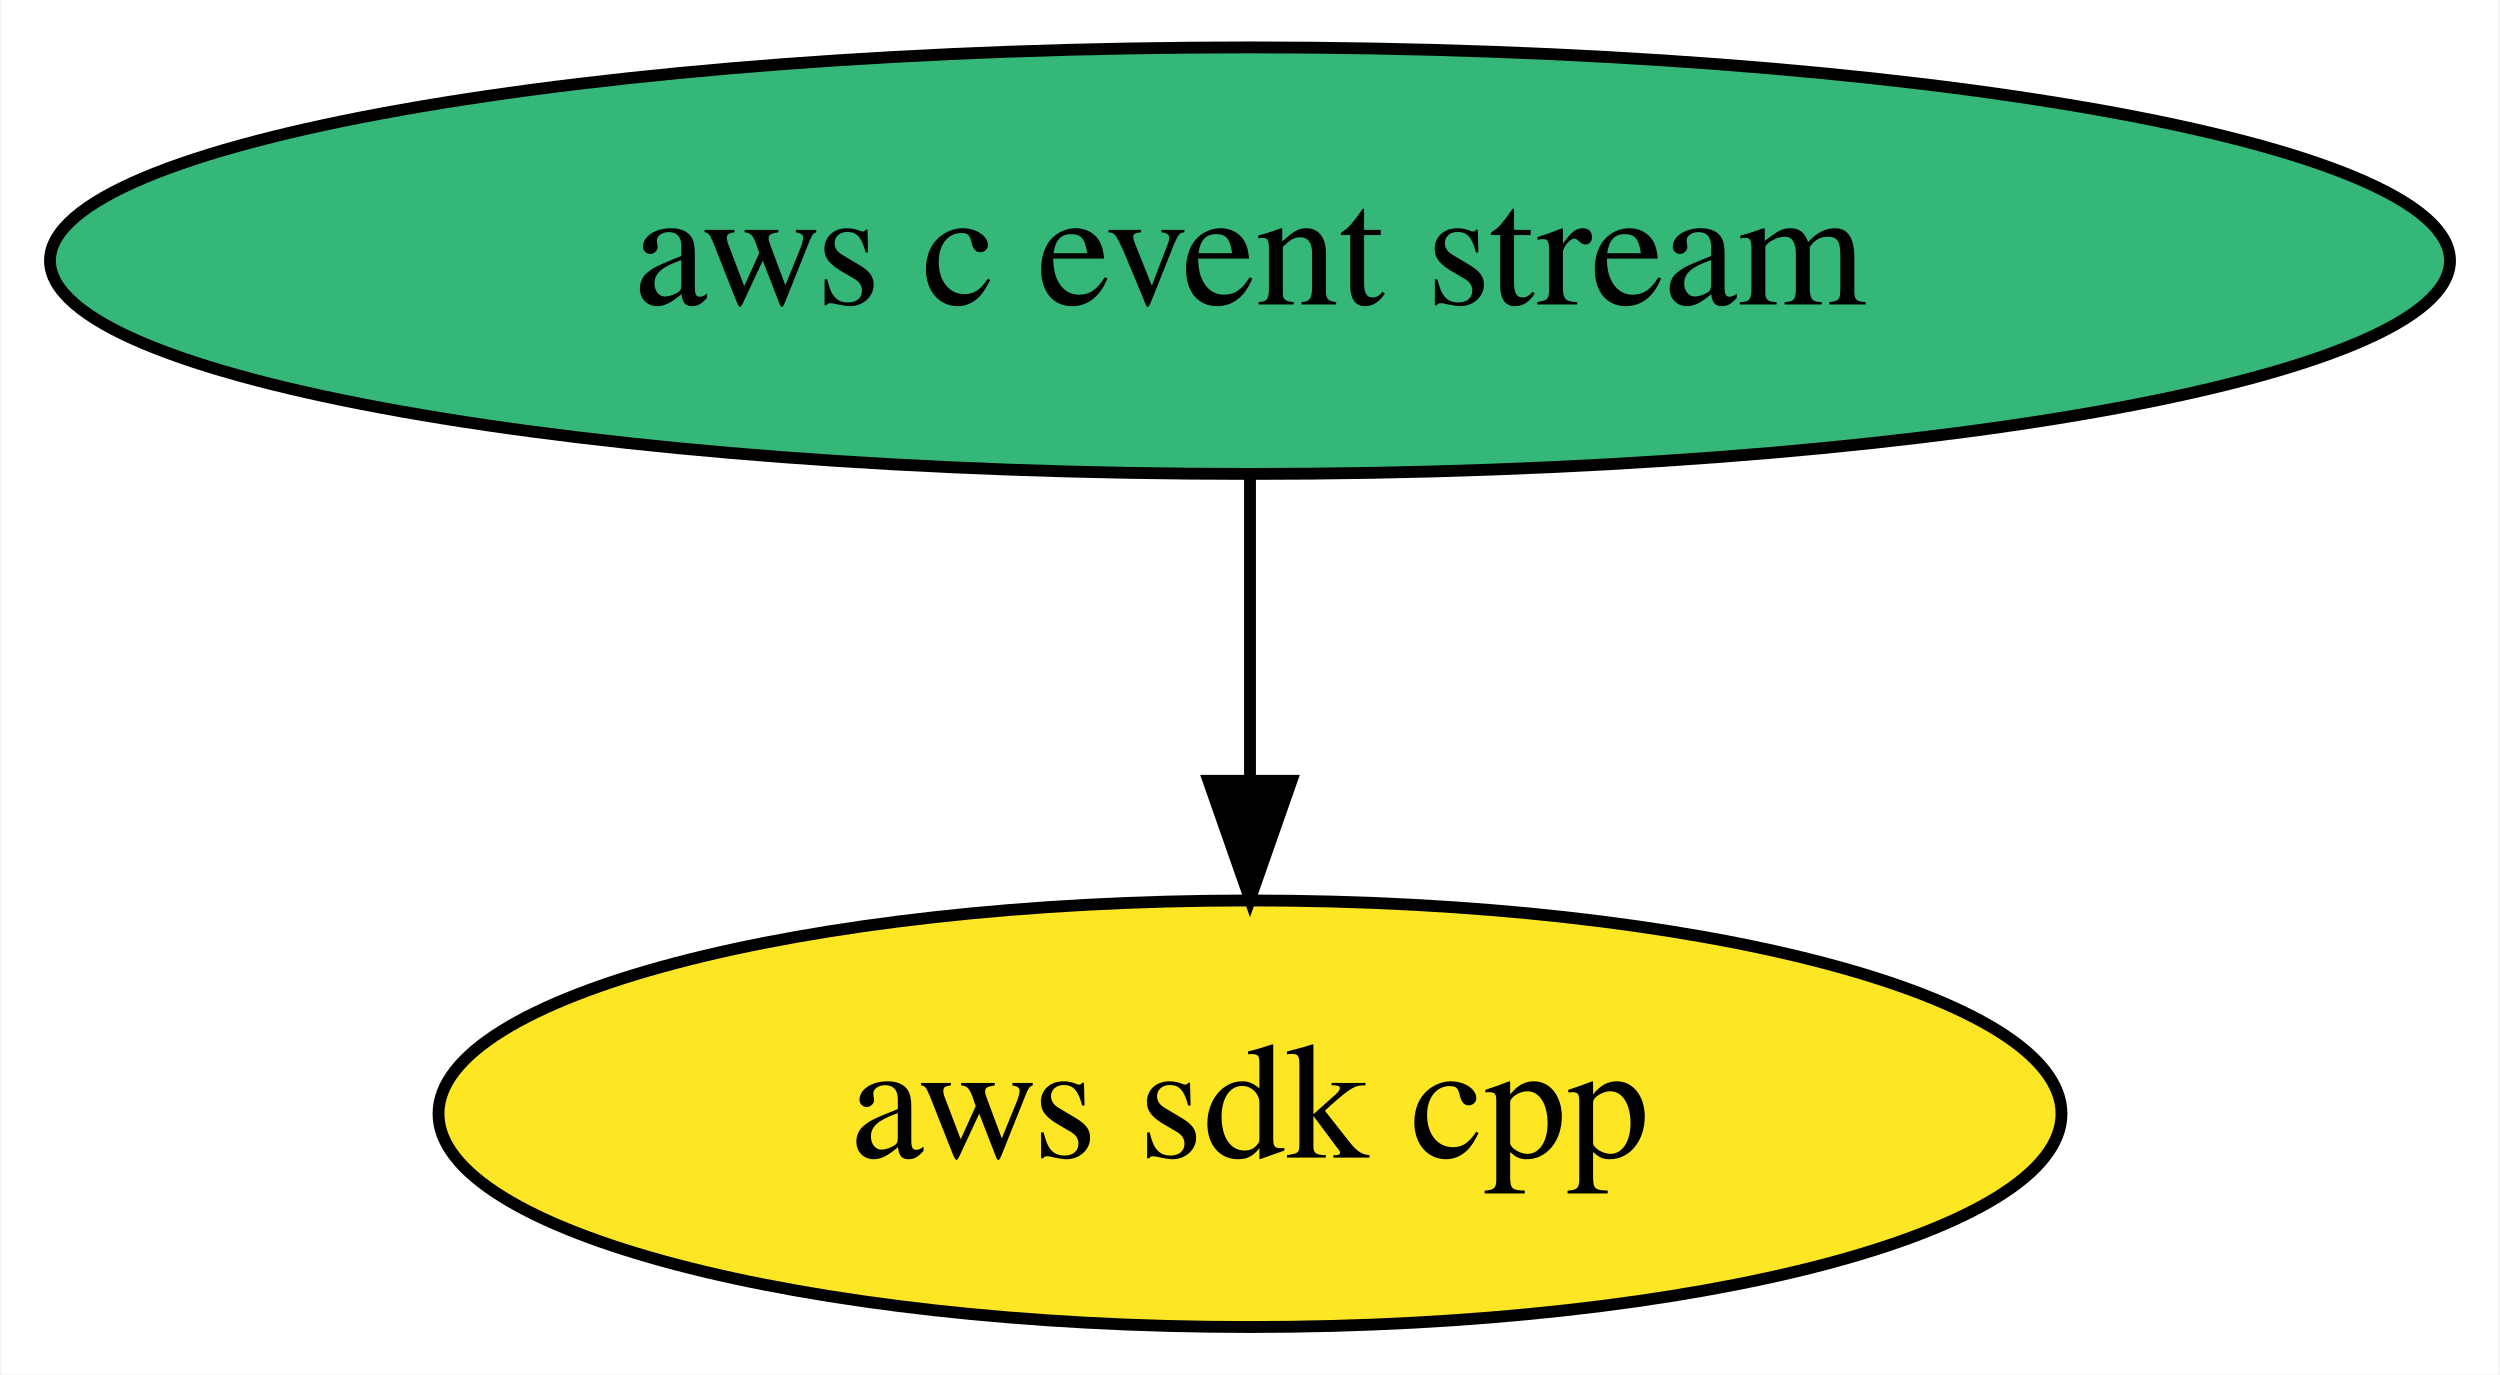
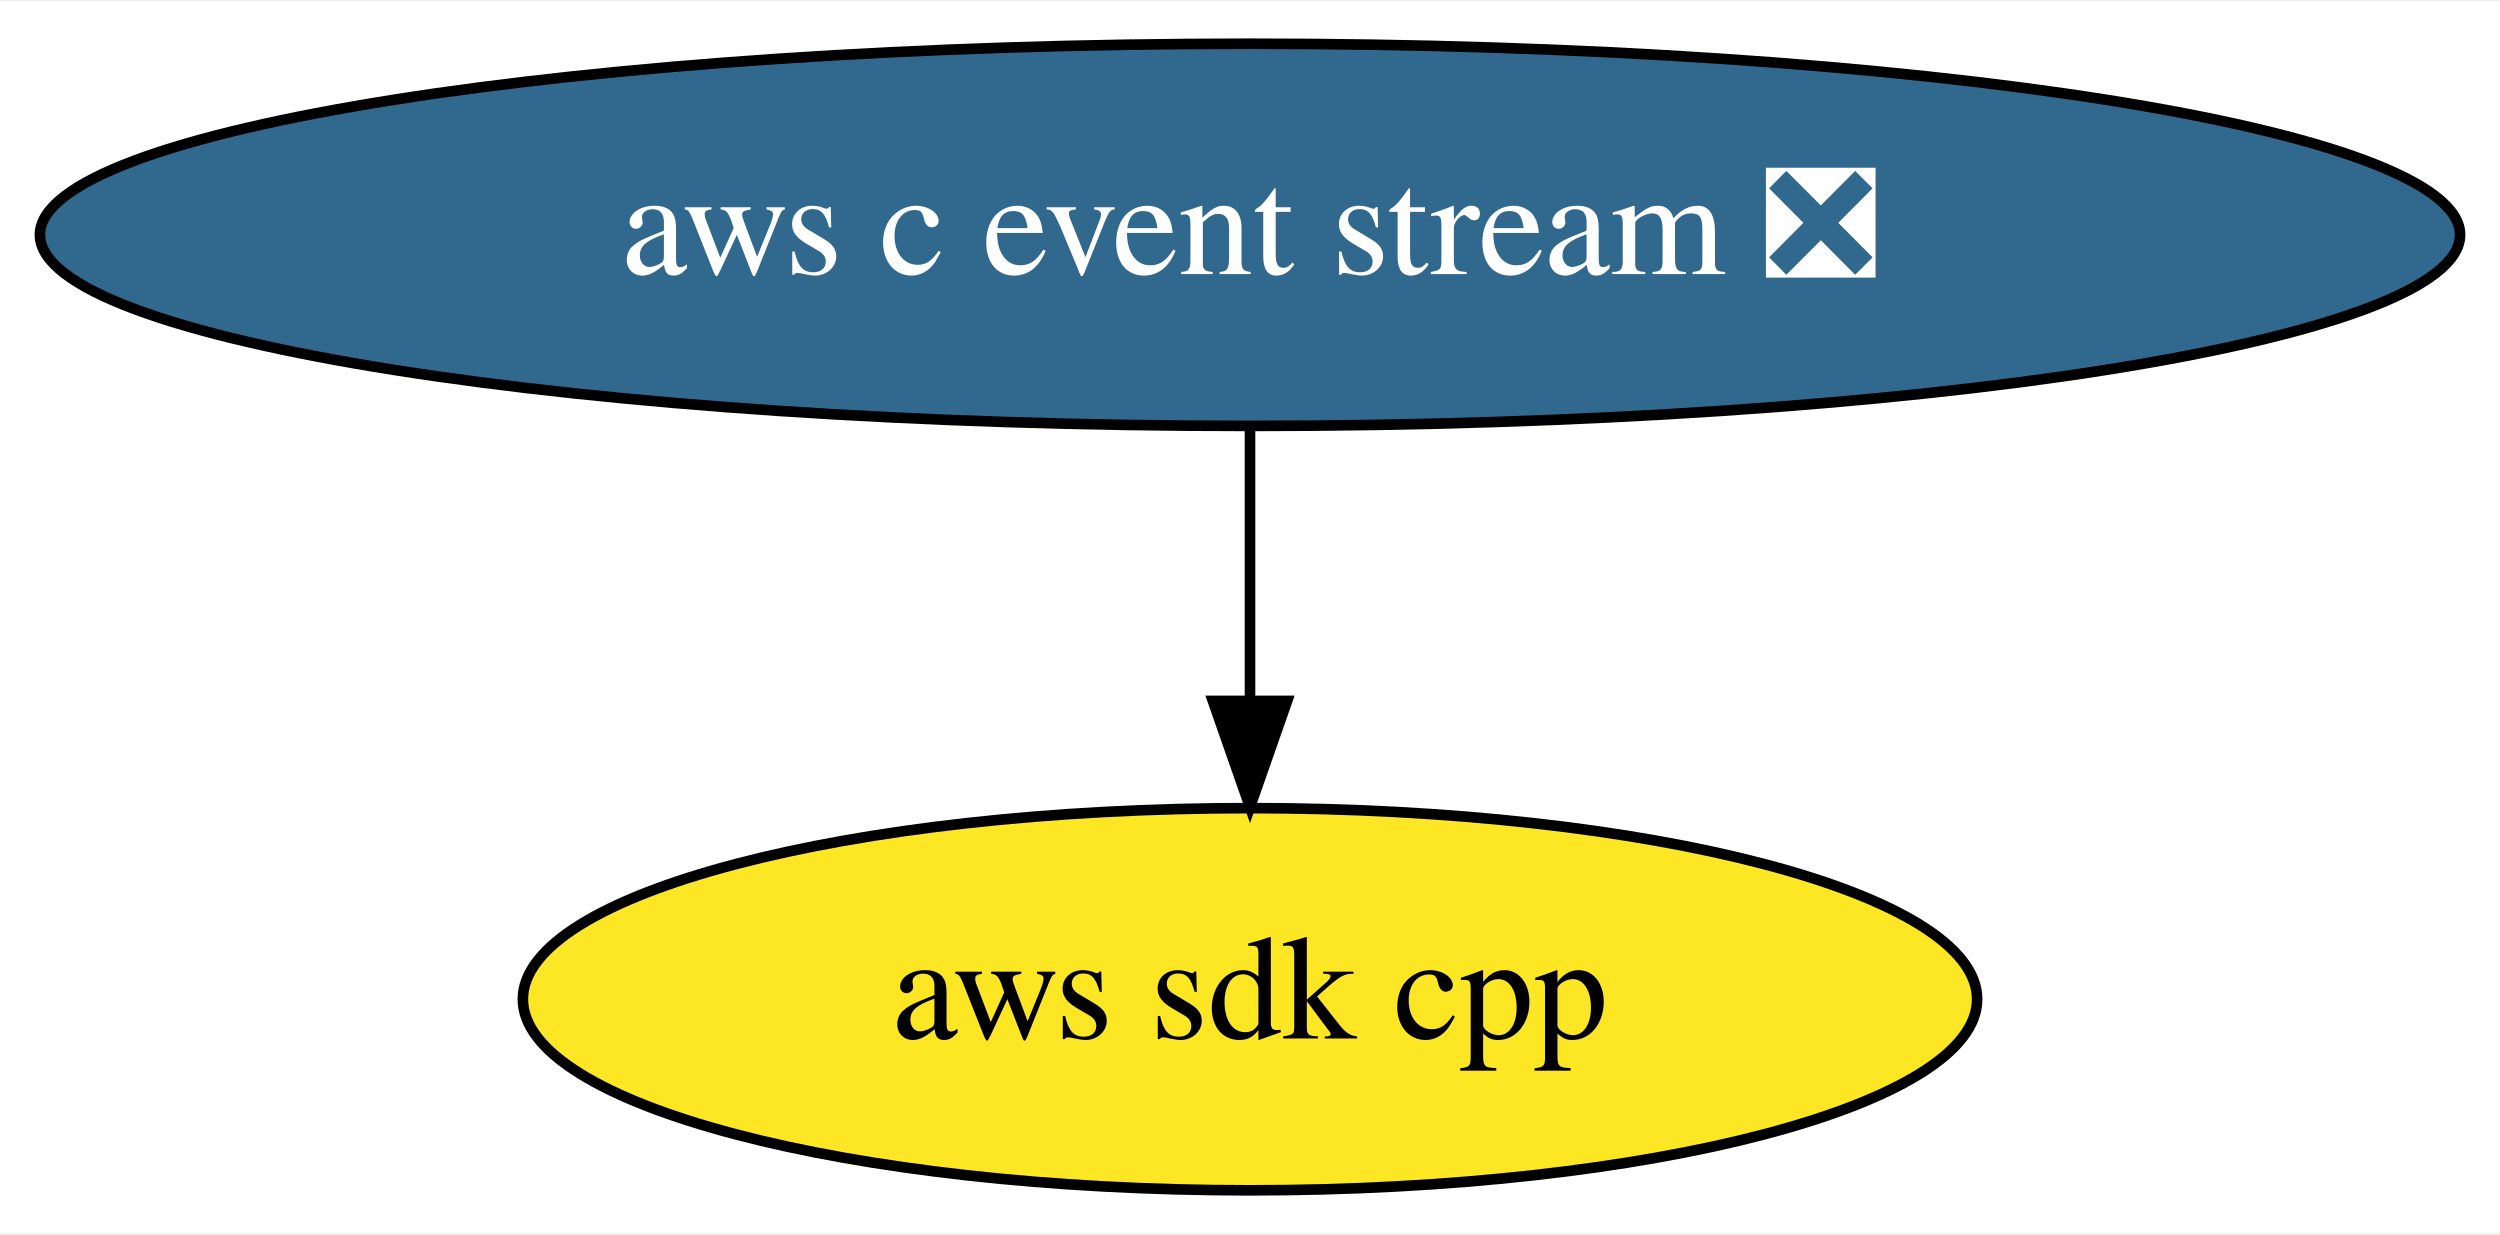
- <svg xmlns="http://www.w3.org/2000/svg" xmlns:xlink="http://www.w3.org/1999/xlink" width="211pt" height="116pt" viewBox="0.00 0.00 210.78 116.00">
+ <svg xmlns="http://www.w3.org/2000/svg" xmlns:xlink="http://www.w3.org/1999/xlink" width="235pt" height="116pt" viewBox="0.00 0.00 235.48 116.00">
  <g id="graph0" class="graph" transform="scale(1 1) rotate(0) translate(4 112)">
-     <polygon fill="white" stroke="transparent" points="-4,4 -4,-112 206.78,-112 206.78,4 -4,4" />
+     <polygon fill="white" stroke="transparent" points="-4,4 -4,-112 231.48,-112 231.48,4 -4,4" />
    <g id="node1" class="node">
      <g id="a_node1">
        <a xlink:href="https://github.com/conda-forge/aws-sdk-cpp-feedstock" xlink:title="aws sdk cpp">
-           <ellipse fill="#fde725" stroke="black" cx="101.39" cy="-18" rx="68.49" ry="18" />
-           <text text-anchor="middle" x="101.39" y="-14.3" font-family="Times,serif" font-size="14.00">aws sdk cpp</text>
+           <ellipse fill="#fde725" stroke="black" cx="113.74" cy="-18" rx="68.49" ry="18" />
+           <text text-anchor="middle" x="113.74" y="-14.3" font-family="Times,serif" font-size="14.00">aws sdk cpp</text>
        </a>
      </g>
    </g>
    <g id="node2" class="node">
      <g id="a_node2">
-         <a xlink:href="https://github.com/conda-forge/aws-c-event-stream-feedstock" xlink:title="aws c event stream">
-           <ellipse fill="#35b779" stroke="black" cx="101.39" cy="-90" rx="101.28" ry="18" />
-           <text text-anchor="middle" x="101.39" y="-86.3" font-family="Times,serif" font-size="14.00">aws c event stream</text>
+         <a xlink:href="https://github.com/conda-forge/aws-c-event-stream-feedstock/pull/21" xlink:title="aws c event stream ❎">
+           <ellipse fill="#31688e" stroke="black" cx="113.74" cy="-90" rx="113.98" ry="18" />
+           <text text-anchor="middle" x="113.74" y="-86.3" font-family="Times,serif" font-size="14.00" fill="white">aws c event stream ❎</text>
        </a>
      </g>
    </g>
    <g id="edge1" class="edge">
-       <path fill="none" stroke="black" d="M101.39,-71.7C101.39,-63.98 101.39,-54.71 101.39,-46.11" />
-       <polygon fill="black" stroke="black" points="104.89,-46.1 101.39,-36.1 97.89,-46.1 104.89,-46.1" />
+       <path fill="none" stroke="black" d="M113.74,-71.7C113.74,-63.98 113.74,-54.71 113.74,-46.11" />
+       <polygon fill="black" stroke="black" points="117.24,-46.1 113.74,-36.1 110.24,-46.1 117.24,-46.1" />
    </g>
  </g>
</svg>
